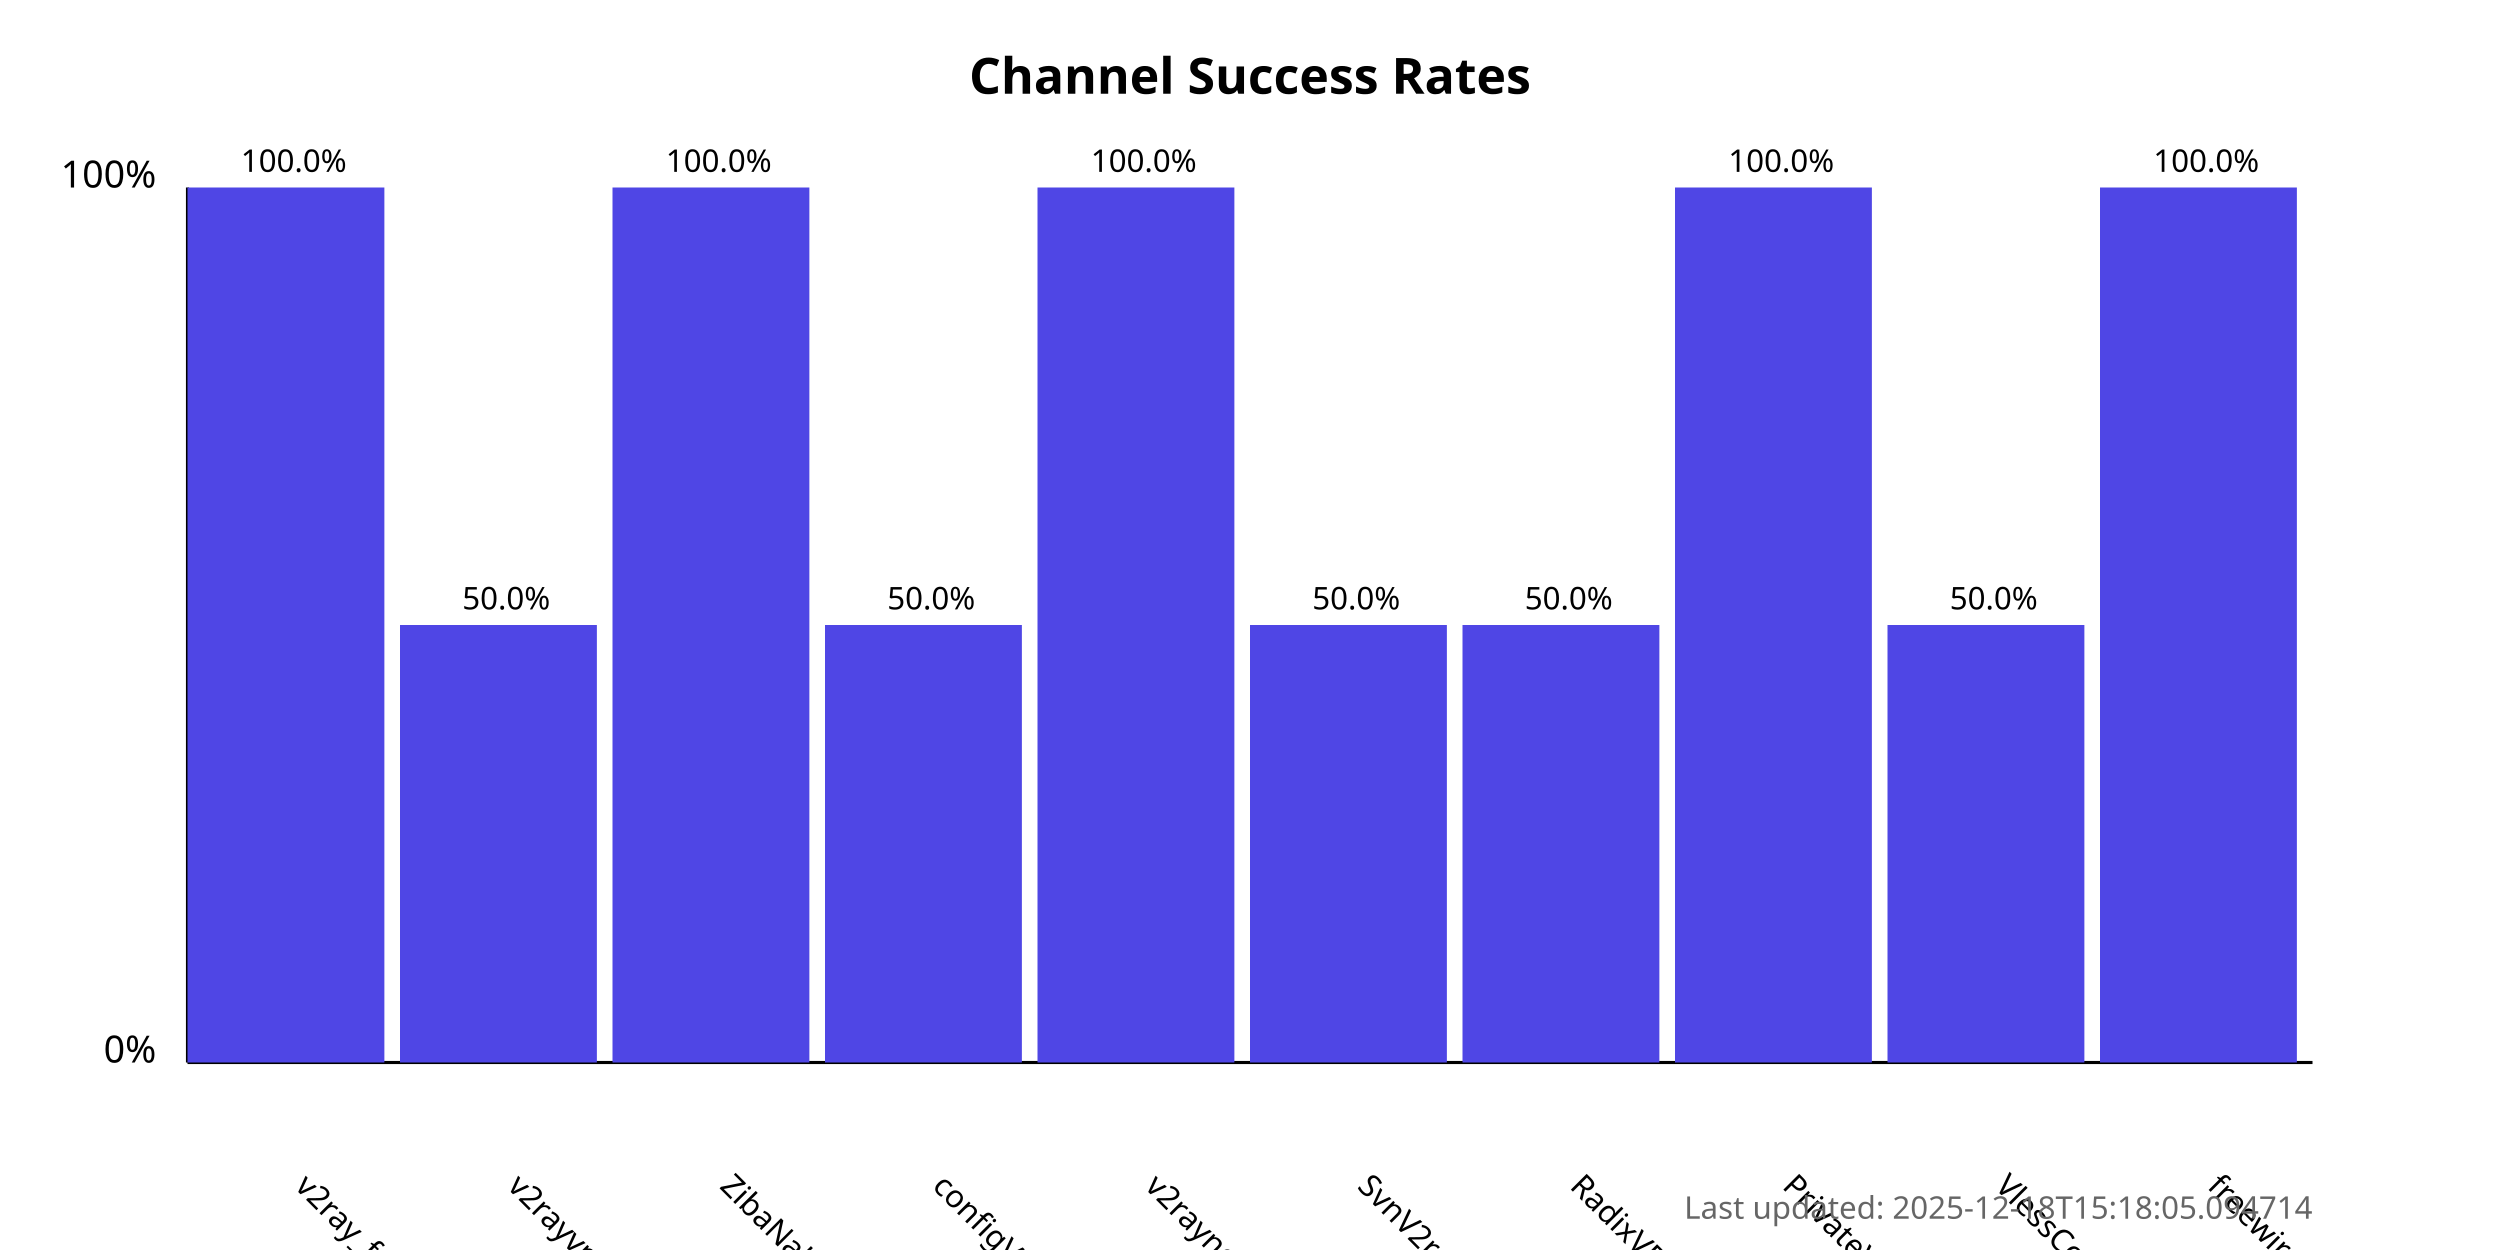
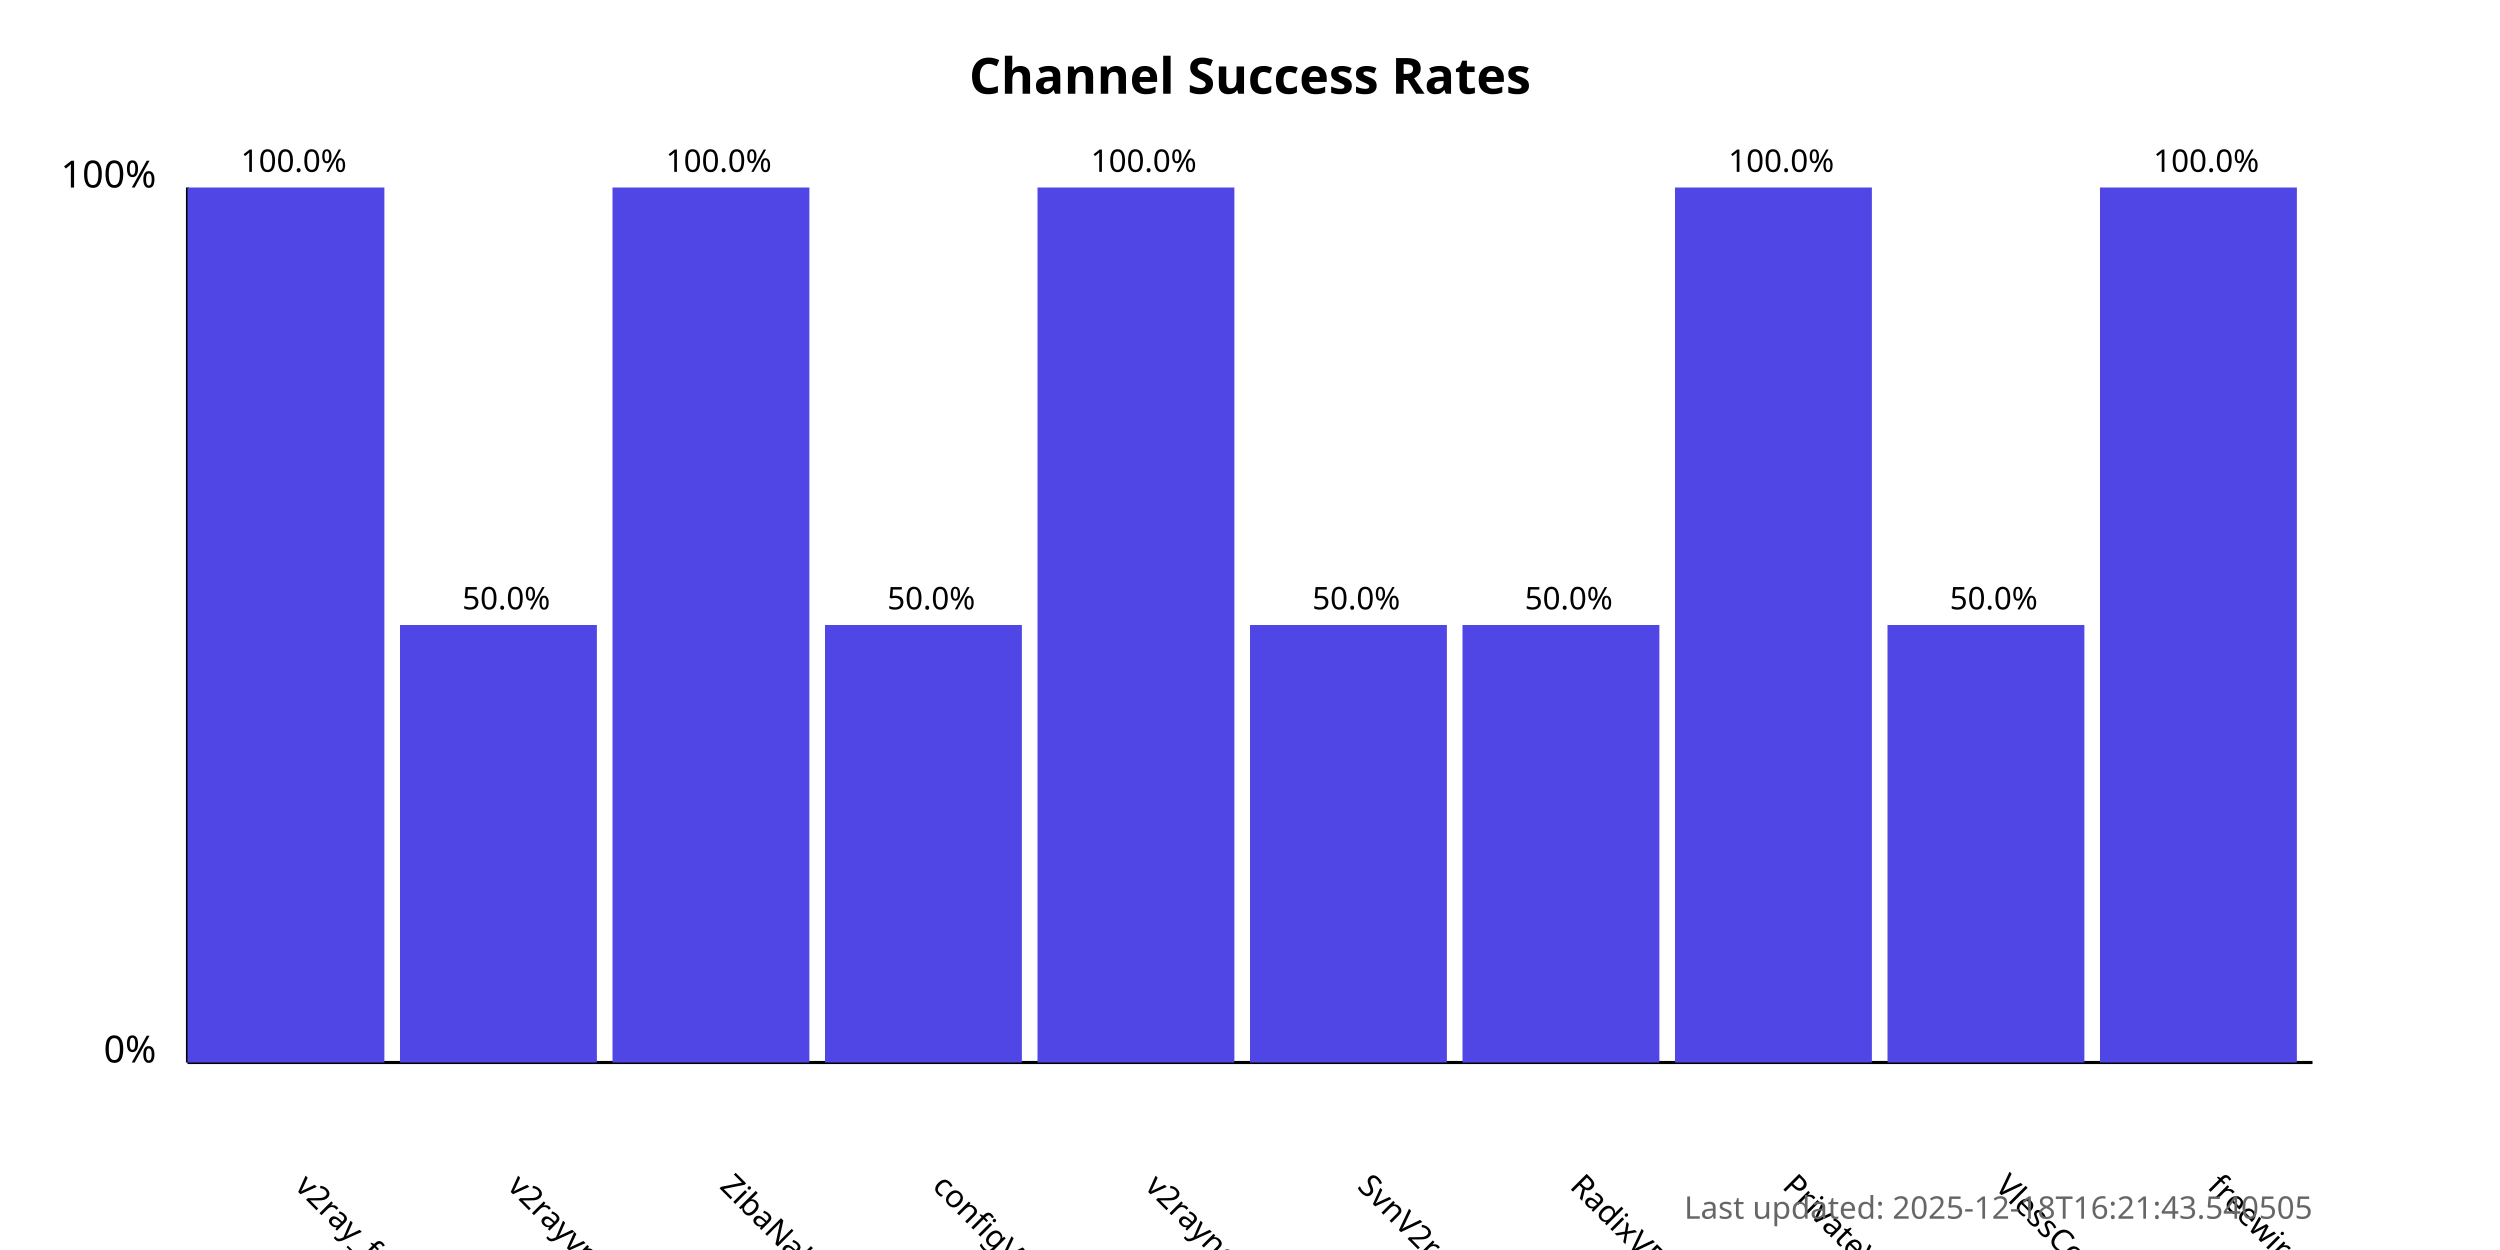
<svg xmlns="http://www.w3.org/2000/svg" width="800" height="400">
  <style>
            .chart-title { font: bold 16px sans-serif; }
            .axis-label { font: 12px sans-serif; }
            .tick-label { font: 10px sans-serif; }
            .bar { fill: #4f46e5; }
            .bar:hover { fill: #6366f1; }
            .timestamp { font: 10px sans-serif; fill: #666; }
        </style>
  <text x="400.0" y="30" text-anchor="middle" class="chart-title">
            Channel Success Rates
        </text>
  <line x1="60" y1="340" x2="60" y2="60" stroke="black" stroke-width="1" />
  <line x1="60" y1="340" x2="740" y2="340" stroke="black" stroke-width="1" />
  <text x="50" y="340" text-anchor="end" class="axis-label">0%</text>
  <text x="50" y="60" text-anchor="end" class="axis-label">100%</text>
  <g>
    <rect x="60" y="60.0" width="63.0" height="280.0" class="bar" />
    <text x="94.0" y="380" transform="rotate(45, 94.0, 380)" text-anchor="start" class="tick-label">
                v2ray_free_conf
            </text>
    <text x="94.0" y="55.0" text-anchor="middle" class="tick-label">
                100.0%
            </text>
  </g>
  <g>
    <rect x="128.0" y="200.0" width="63.0" height="140.0" class="bar" />
    <text x="162.0" y="380" transform="rotate(45, 162.0, 380)" text-anchor="start" class="tick-label">
                v2rayvpno
            </text>
    <text x="162.0" y="195.0" text-anchor="middle" class="tick-label">
                50.0%
            </text>
  </g>
  <g>
    <rect x="196.0" y="60.0" width="63.0" height="280.0" class="bar" />
    <text x="230.0" y="380" transform="rotate(45, 230.0, 380)" text-anchor="start" class="tick-label">
                ZibaNabz
            </text>
    <text x="230.0" y="55.0" text-anchor="middle" class="tick-label">
                100.0%
            </text>
  </g>
  <g>
    <rect x="264.0" y="200.0" width="63.0" height="140.0" class="bar" />
    <text x="298.0" y="380" transform="rotate(45, 298.0, 380)" text-anchor="start" class="tick-label">
                configV2rayForFree
            </text>
    <text x="298.0" y="195.0" text-anchor="middle" class="tick-label">
                50.0%
            </text>
  </g>
  <g>
    <rect x="332.0" y="60.0" width="63.0" height="280.0" class="bar" />
    <text x="366.0" y="380" transform="rotate(45, 366.0, 380)" text-anchor="start" class="tick-label">
                v2rayngvpn
            </text>
    <text x="366.0" y="55.0" text-anchor="middle" class="tick-label">
                100.0%
            </text>
  </g>
  <g>
    <rect x="400.0" y="200.0" width="63.0" height="140.0" class="bar" />
    <text x="434.0" y="380" transform="rotate(45, 434.0, 380)" text-anchor="start" class="tick-label">
                SvnV2ray
            </text>
    <text x="434.0" y="195.0" text-anchor="middle" class="tick-label">
                50.0%
            </text>
  </g>
  <g>
    <rect x="468.0" y="200.0" width="63.0" height="140.0" class="bar" />
    <text x="502.0" y="380" transform="rotate(45, 502.0, 380)" text-anchor="start" class="tick-label">
                RadixVPN
            </text>
    <text x="502.0" y="195.0" text-anchor="middle" class="tick-label">
                50.0%
            </text>
  </g>
  <g>
    <rect x="536.0" y="60.0" width="63.0" height="280.0" class="bar" />
    <text x="570.0" y="380" transform="rotate(45, 570.0, 380)" text-anchor="start" class="tick-label">
                PrivateVPNs
            </text>
    <text x="570.0" y="55.0" text-anchor="middle" class="tick-label">
                100.0%
            </text>
  </g>
  <g>
    <rect x="604.0" y="200.0" width="63.0" height="140.0" class="bar" />
    <text x="638.0" y="380" transform="rotate(45, 638.0, 380)" text-anchor="start" class="tick-label">
                VlessConfig
            </text>
    <text x="638.0" y="195.0" text-anchor="middle" class="tick-label">
                50.0%
            </text>
  </g>
  <g>
    <rect x="672.0" y="60.0" width="63.0" height="280.0" class="bar" />
    <text x="706.0" y="380" transform="rotate(45, 706.0, 380)" text-anchor="start" class="tick-label">
                freewireguard
            </text>
    <text x="706.0" y="55.0" text-anchor="middle" class="tick-label">
                100.0%
            </text>
  </g>
  <text x="740" y="390" text-anchor="end" class="timestamp">
-             Last updated: 2025-12-18T15:18:05.094714
+             Last updated: 2025-12-18T16:21:43.540505
        </text>
</svg>
